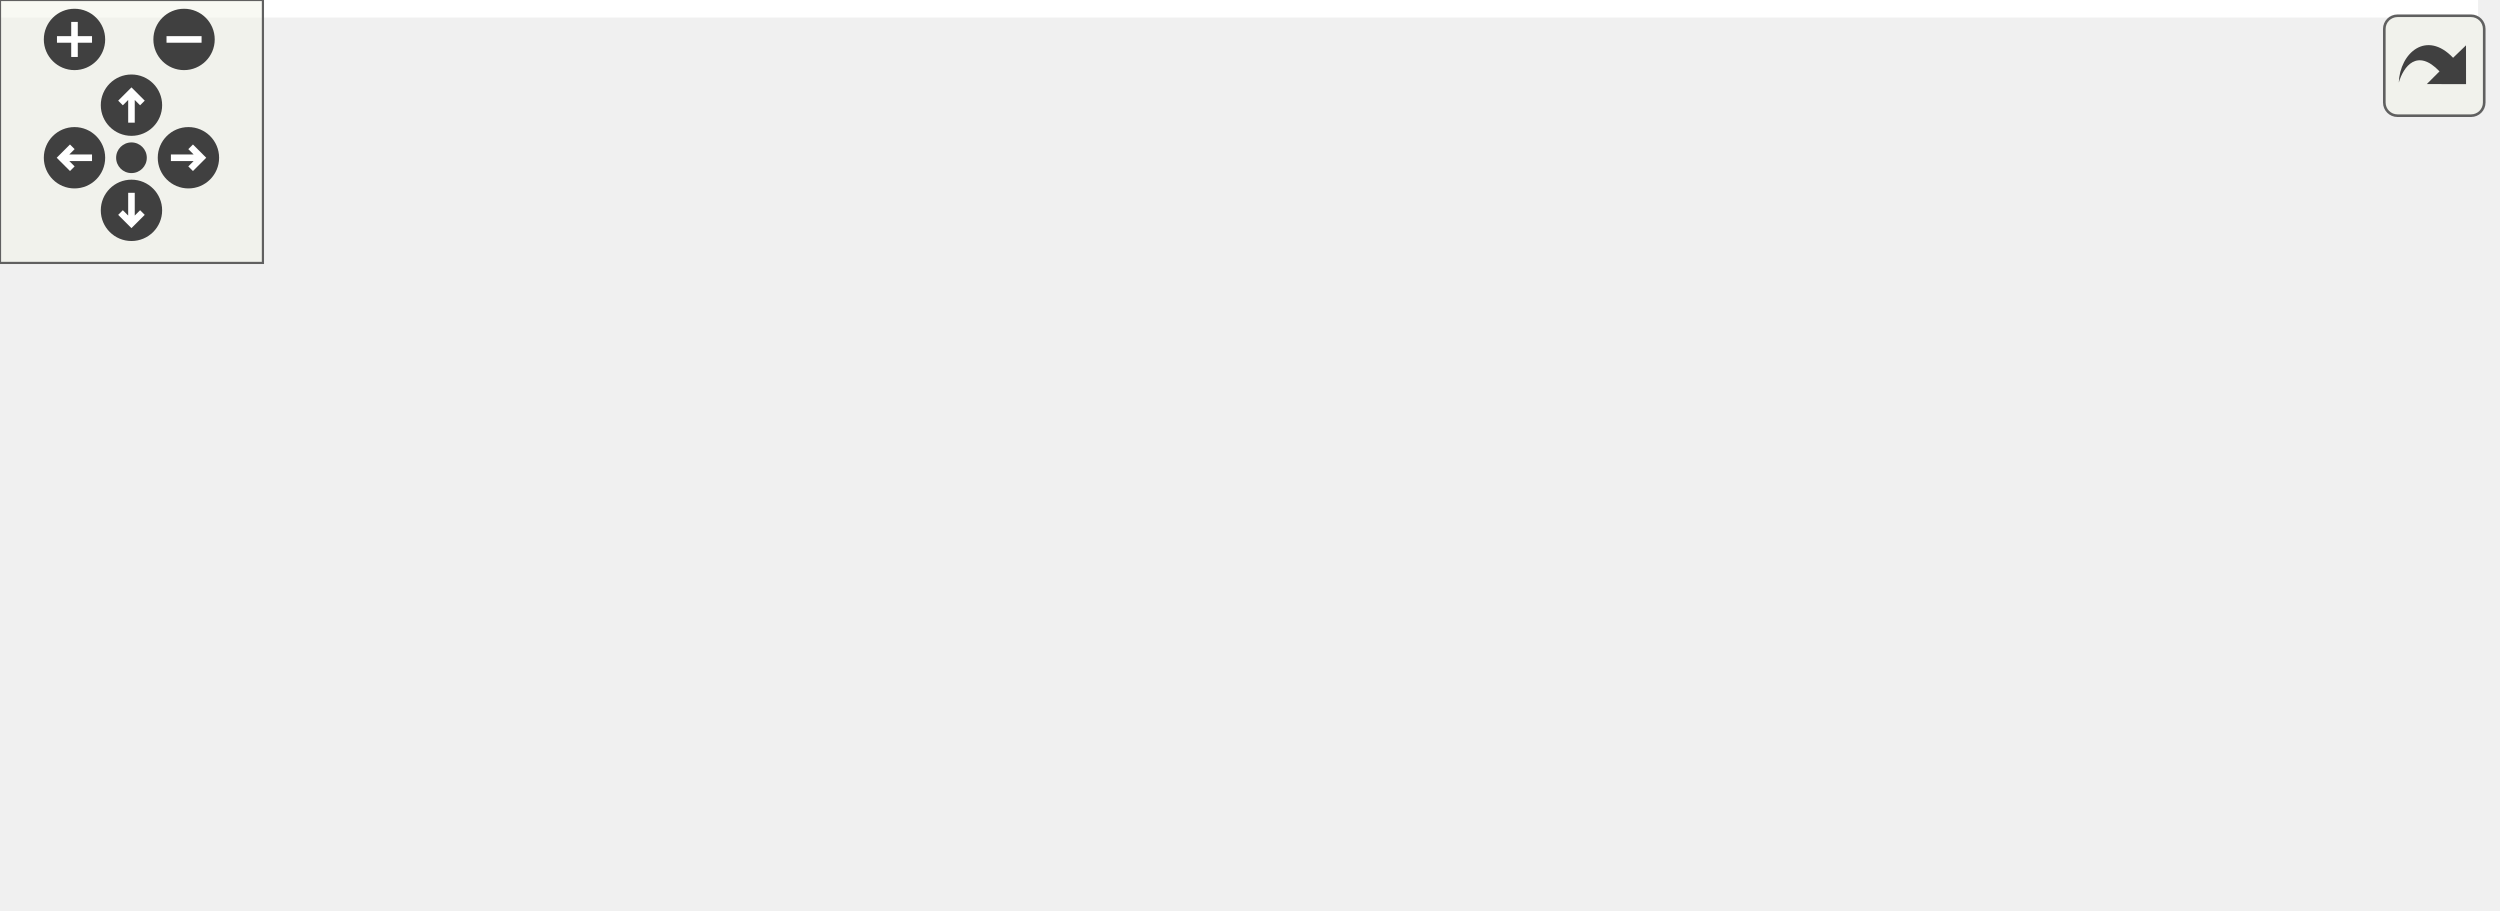
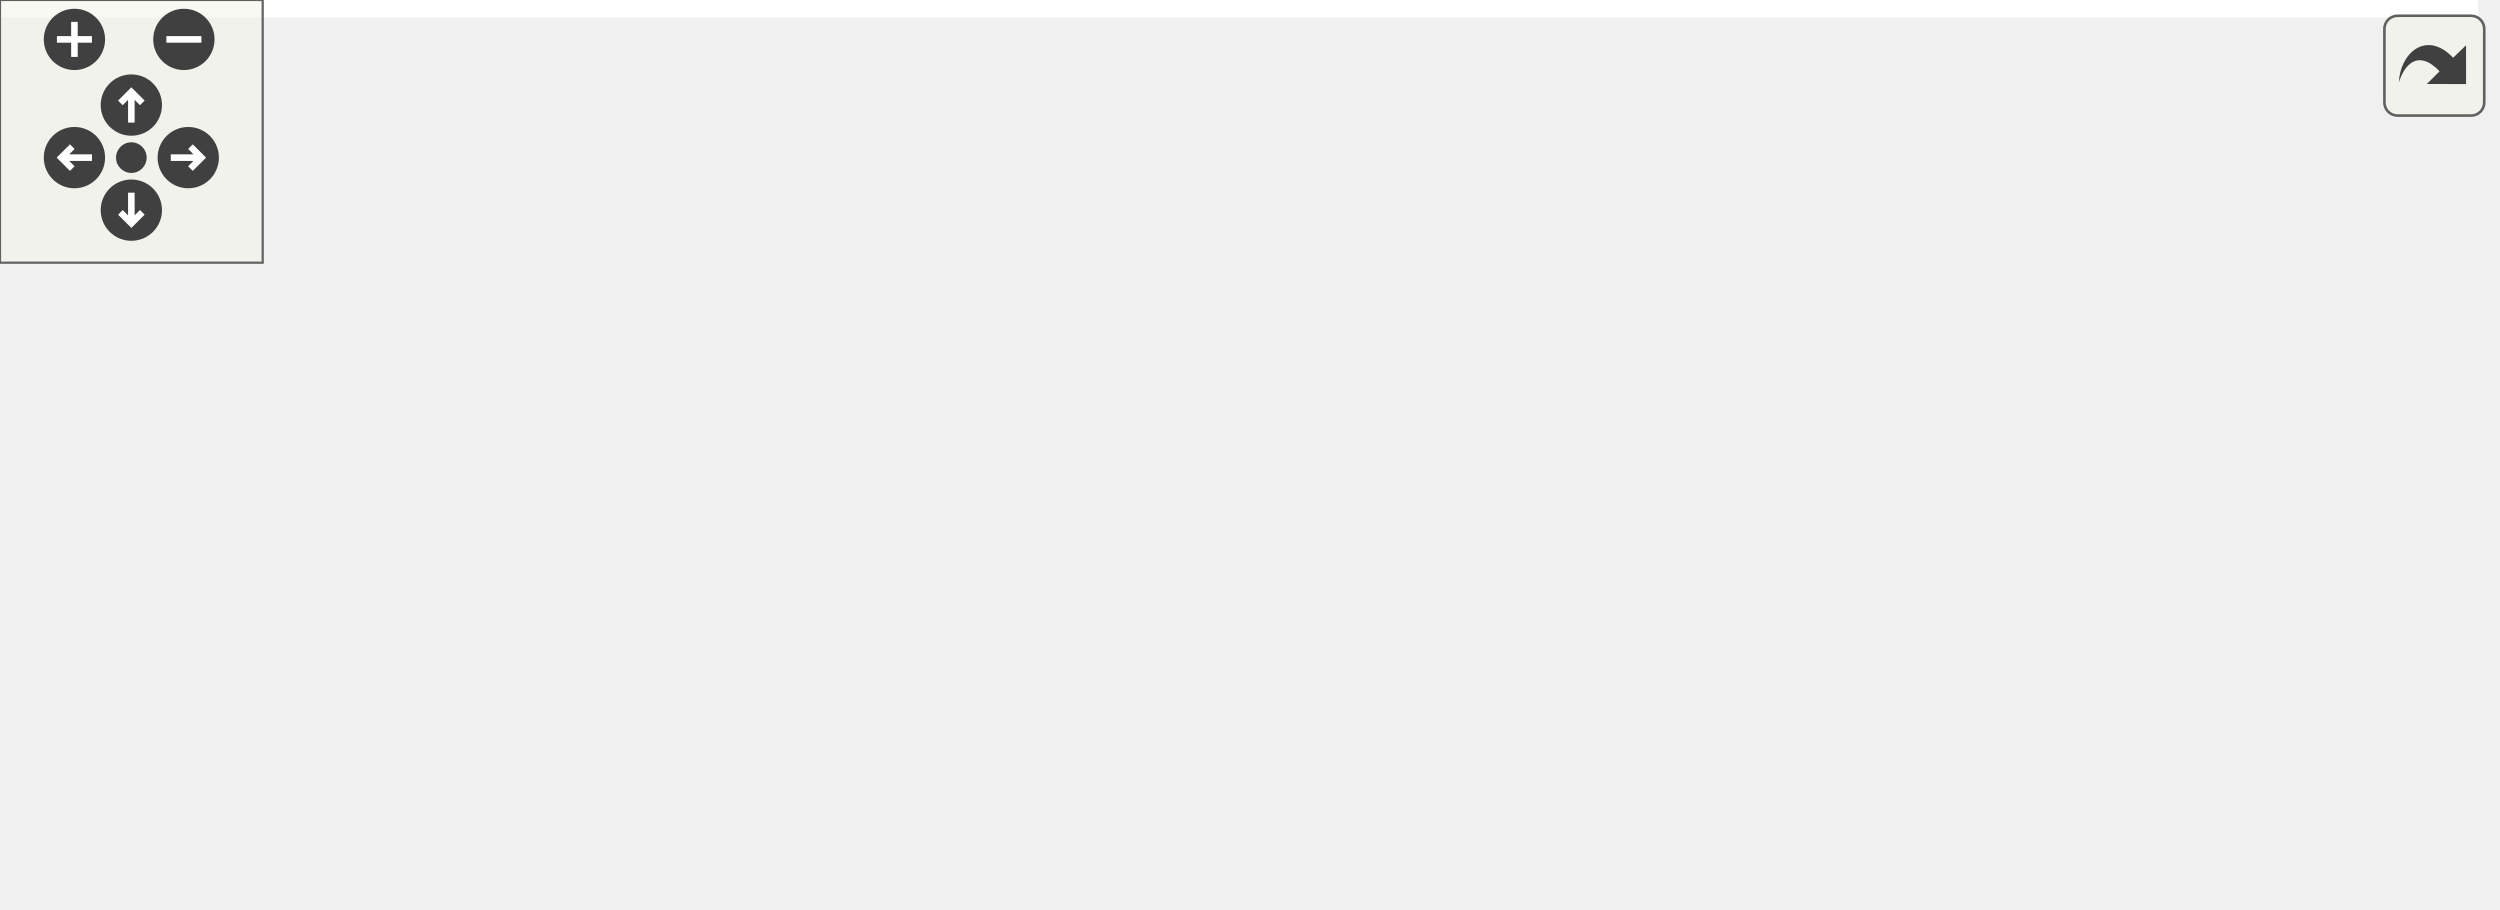
<svg xmlns="http://www.w3.org/2000/svg" xmlns:xlink="http://www.w3.org/1999/xlink" id="main" version="1.1" xml:space="preserve">
  <style type="text/css">
.edge:hover path { stroke: red; }
.edge:hover polygon { stroke: red; fill: red; }
</style>
  <defs>
    <circle id="rim" cx="0" cy="0" r="7" />
    <circle id="rim2" cx="0" cy="0" r="3.5" />
    <g id="zoomPlus">
      <use xlink:href="#rim" fill="#404040">
        <set attributeName="fill" to="#808080" begin="zoomplus.mouseover" end="zoomplus.mouseout" />
      </use>
      <path d="M-4,0h8M0,-4v8" fill="none" stroke="white" stroke-width="1.5" pointer-events="none" />
    </g>
    <g id="zoomMin">
      <use xlink:href="#rim" fill="#404040">
        <set attributeName="fill" to="#808080" begin="zoomminus.mouseover" end="zoomminus.mouseout" />
      </use>
      <path d="M-4,0h8" fill="none" stroke="white" stroke-width="1.5" pointer-events="none" />
    </g>
    <g id="dirArrow">
      <path fill="none" stroke="white" stroke-width="1.5" d="M0,-3.0v7 M-2.5,-0.5L0,-3.0L2.5,-0.5" />
    </g>
    <g id="resetDef">
      <use xlink:href="#rim2" fill="#404040">
        <set attributeName="fill" to="#808080" begin="reset.mouseover" end="reset.mouseout" />
      </use>
    </g>
  </defs>
  <svg id="graph" class="graph">
    <g id="viewport">
-       <polygon fill="#ffffff" stroke="transparent" points="-4,4 -4,-147 565.5,-147 565.5,4 -4,4" />
+       <polygon fill="#ffffff" stroke="transparent" points="-4,4 -4,-147 566,-147 566,4 -4,4" />
      <g id="node1" class="node">
-         <polygon fill="#bfbfbf" stroke="#000000" points="332.5,-123.5 332.5,-142.5 415.5,-142.5 415.5,-123.5 332.5,-123.5" />
-         <text text-anchor="middle" x="374" y="-130.5" font-family="Helvetica,sans-Serif" font-size="10.00" fill="#000000">thread_pool.h</text>
+         <polygon fill="#bfbfbf" stroke="#000000" points="147.5,-123.5 147.5,-142.5 230.5,-142.5 230.5,-123.5 147.5,-123.5" />
+         <text text-anchor="middle" x="189" y="-130.5" font-family="Helvetica,sans-Serif" font-size="10.00" fill="#000000">thread_pool.h</text>
      </g>
      <g id="node2" class="node">
-         <g id="a_node2">
+         <polygon fill="#ffffff" stroke="#bfbfbf" points="0,-62 0,-81 50,-81 50,-62 0,-62" />
+         <text text-anchor="middle" x="25" y="-69" font-family="Helvetica,sans-Serif" font-size="10.00" fill="#000000">atomic</text>
+       </g>
+       <g id="edge1" class="edge">
+         <path fill="none" stroke="#191970" d="M160.335,-123.462C134.041,-114.552 94.119,-100.616 60,-87 58.43,-86.373 56.826,-85.718 55.211,-85.047" />
+         <polygon fill="#191970" stroke="#191970" points="56.562,-81.818 45.992,-81.1 53.807,-88.253 56.562,-81.818" />
+       </g>
+       <g id="node3" class="node">
+         <polygon fill="#ffffff" stroke="#bfbfbf" points="68.5,-62 68.5,-81 115.5,-81 115.5,-62 68.5,-62" />
+         <text text-anchor="middle" x="92" y="-69" font-family="Helvetica,sans-Serif" font-size="10.00" fill="#000000">deque</text>
+       </g>
+       <g id="edge2" class="edge">
+         <path fill="none" stroke="#191970" d="M173.844,-123.391C158.326,-113.552 133.981,-98.117 115.872,-86.635" />
+         <polygon fill="#191970" stroke="#191970" points="117.37,-83.441 107.05,-81.042 113.621,-89.353 117.37,-83.441" />
+       </g>
+       <g id="node4" class="node">
+         <polygon fill="#ffffff" stroke="#bfbfbf" points="134,-62 134,-81 180,-81 180,-62 134,-62" />
+         <text text-anchor="middle" x="157" y="-69" font-family="Helvetica,sans-Serif" font-size="10.00" fill="#000000">future</text>
+       </g>
+       <g id="edge3" class="edge">
+         <path fill="none" stroke="#191970" d="M184,-123.391C179.424,-114.597 172.522,-101.331 166.842,-90.415" />
+         <polygon fill="#191970" stroke="#191970" points="169.791,-88.5 162.071,-81.245 163.582,-91.731 169.791,-88.5" />
+       </g>
+       <g id="node5" class="node">
+         <polygon fill="#ffffff" stroke="#bfbfbf" points="198.5,-62 198.5,-81 245.5,-81 245.5,-62 198.5,-62" />
+         <text text-anchor="middle" x="222" y="-69" font-family="Helvetica,sans-Serif" font-size="10.00" fill="#000000">vector</text>
+       </g>
+       <g id="edge4" class="edge">
+         <path fill="none" stroke="#191970" d="M194.156,-123.391C198.923,-114.507 206.138,-101.06 212.03,-90.081" />
+         <polygon fill="#191970" stroke="#191970" points="215.127,-91.711 216.771,-81.245 208.959,-88.402 215.127,-91.711" />
+       </g>
+       <g id="node6" class="node">
+         <g id="a_node6">
          <a xlink:href="maliput__copyable_8h.html" target="_top" xlink:title="Code in this file is inspired by: https://github.com/RobotLocomotion/drake/blob/master/common/drake_c...">
-             <polygon fill="#ffffff" stroke="#000000" points="0,-56.5 0,-86.5 140,-86.5 140,-56.5 0,-56.5" />
-             <text text-anchor="start" x="8" y="-74.5" font-family="Helvetica,sans-Serif" font-size="10.00" fill="#000000">maliput/common/maliput</text>
-             <text text-anchor="middle" x="70" y="-63.5" font-family="Helvetica,sans-Serif" font-size="10.00" fill="#000000">_copyable.h</text>
+             <polygon fill="#ffffff" stroke="#000000" points="264,-56.5 264,-86.5 404,-86.5 404,-56.5 264,-56.5" />
+             <text text-anchor="start" x="272" y="-74.5" font-family="Helvetica,sans-Serif" font-size="10.00" fill="#000000">maliput/common/maliput</text>
+             <text text-anchor="middle" x="334" y="-63.5" font-family="Helvetica,sans-Serif" font-size="10.00" fill="#000000">_copyable.h</text>
          </a>
        </g>
      </g>
-       <g id="edge1" class="edge">
-         <path fill="none" stroke="#191970" d="M332.368,-124.578C285.637,-115.124 208.709,-99.561 150.204,-87.725" />
-         <polygon fill="#191970" stroke="#191970" points="150.74,-84.263 140.245,-85.711 149.352,-91.124 150.74,-84.263" />
+       <g id="edge5" class="edge">
+         <path fill="none" stroke="#191970" d="M211.656,-123.391C232.28,-114.644 263.332,-101.473 288.992,-90.59" />
+         <polygon fill="#191970" stroke="#191970" points="290.69,-93.671 298.529,-86.545 287.956,-87.227 290.69,-93.671" />
      </g>
-       <g id="node3" class="node">
-         <g id="a_node3">
+       <g id="node7" class="node">
+         <g id="a_node7">
          <a xlink:href="maliput__throw_8h.html" target="_top" xlink:title="Code in this file is inspired by: https://github.com/RobotLocomotion/drake/blob/master/common/drake_t...">
-             <polygon fill="#ffffff" stroke="#000000" points="158,-56.5 158,-86.5 298,-86.5 298,-56.5 158,-56.5" />
-             <text text-anchor="start" x="166" y="-74.5" font-family="Helvetica,sans-Serif" font-size="10.00" fill="#000000">maliput/common/maliput</text>
-             <text text-anchor="middle" x="228" y="-63.5" font-family="Helvetica,sans-Serif" font-size="10.00" fill="#000000">_throw.h</text>
+             <polygon fill="#ffffff" stroke="#000000" points="422,-56.5 422,-86.5 562,-86.5 562,-56.5 422,-56.5" />
+             <text text-anchor="start" x="430" y="-74.5" font-family="Helvetica,sans-Serif" font-size="10.00" fill="#000000">maliput/common/maliput</text>
+             <text text-anchor="middle" x="492" y="-63.5" font-family="Helvetica,sans-Serif" font-size="10.00" fill="#000000">_throw.h</text>
          </a>
        </g>
      </g>
-       <g id="edge2" class="edge">
-         <path fill="none" stroke="#191970" d="M351.188,-123.391C330.33,-114.605 298.879,-101.357 272.978,-90.446" />
-         <polygon fill="#191970" stroke="#191970" points="274.29,-87.201 263.716,-86.545 271.573,-93.652 274.29,-87.201" />
-       </g>
-       <g id="node5" class="node">
-         <polygon fill="#ffffff" stroke="#bfbfbf" points="316,-62 316,-81 366,-81 366,-62 316,-62" />
-         <text text-anchor="middle" x="341" y="-69" font-family="Helvetica,sans-Serif" font-size="10.00" fill="#000000">atomic</text>
-       </g>
-       <g id="edge4" class="edge">
-         <path fill="none" stroke="#191970" d="M368.844,-123.391C364.077,-114.507 356.861,-101.06 350.97,-90.081" />
-         <polygon fill="#191970" stroke="#191970" points="354.041,-88.402 346.229,-81.245 347.873,-91.711 354.041,-88.402" />
-       </g>
-       <g id="node6" class="node">
-         <polygon fill="#ffffff" stroke="#bfbfbf" points="384.5,-62 384.5,-81 431.5,-81 431.5,-62 384.5,-62" />
-         <text text-anchor="middle" x="408" y="-69" font-family="Helvetica,sans-Serif" font-size="10.00" fill="#000000">deque</text>
-       </g>
-       <g id="edge5" class="edge">
-         <path fill="none" stroke="#191970" d="M379.312,-123.391C384.224,-114.507 391.658,-101.06 397.728,-90.081" />
-         <polygon fill="#191970" stroke="#191970" points="400.837,-91.69 402.613,-81.245 394.711,-88.303 400.837,-91.69" />
-       </g>
-       <g id="node7" class="node">
-         <polygon fill="#ffffff" stroke="#bfbfbf" points="450,-62 450,-81 496,-81 496,-62 450,-62" />
-         <text text-anchor="middle" x="473" y="-69" font-family="Helvetica,sans-Serif" font-size="10.00" fill="#000000">future</text>
-       </g>
      <g id="edge6" class="edge">
-         <path fill="none" stroke="#191970" d="M389.469,-123.391C405.452,-113.462 430.61,-97.833 449.143,-86.32" />
-         <polygon fill="#191970" stroke="#191970" points="450.992,-89.292 457.64,-81.042 447.298,-83.346 450.992,-89.292" />
+         <path fill="none" stroke="#191970" d="M230.813,-124.513C277.39,-115.059 353.78,-99.555 411.946,-87.749" />
+         <polygon fill="#191970" stroke="#191970" points="412.745,-91.158 421.849,-85.739 411.353,-84.298 412.745,-91.158" />
      </g>
      <g id="node8" class="node">
-         <polygon fill="#ffffff" stroke="#bfbfbf" points="514.5,-62 514.5,-81 561.5,-81 561.5,-62 514.5,-62" />
-         <text text-anchor="middle" x="538" y="-69" font-family="Helvetica,sans-Serif" font-size="10.00" fill="#000000">vector</text>
+         <polygon fill="#ffffff" stroke="#bfbfbf" points="470,-.5 470,-19.5 514,-19.5 514,-.5 470,-.5" />
+         <text text-anchor="middle" x="492" y="-7.5" font-family="Helvetica,sans-Serif" font-size="10.00" fill="#000000">string</text>
      </g>
      <g id="edge7" class="edge">
-         <path fill="none" stroke="#191970" d="M403.978,-123.436C430.741,-114.67 470.867,-100.967 505,-87 506.391,-86.431 507.808,-85.834 509.235,-85.219" />
-         <polygon fill="#191970" stroke="#191970" points="510.914,-88.301 518.602,-81.011 508.046,-81.916 510.914,-88.301" />
-       </g>
-       <g id="node4" class="node">
-         <polygon fill="#ffffff" stroke="#bfbfbf" points="206,-.5 206,-19.5 250,-19.5 250,-.5 206,-.5" />
-         <text text-anchor="middle" x="228" y="-7.5" font-family="Helvetica,sans-Serif" font-size="10.00" fill="#000000">string</text>
-       </g>
-       <g id="edge3" class="edge">
-         <path fill="none" stroke="#191970" d="M228,-56.298C228,-48.383 228,-38.604 228,-30.076" />
-         <polygon fill="#191970" stroke="#191970" points="231.5,-29.847 228,-19.847 224.5,-29.847 231.5,-29.847" />
+         <path fill="none" stroke="#191970" d="M492,-56.298C492,-48.383 492,-38.604 492,-30.076" />
+         <polygon fill="#191970" stroke="#191970" points="495.5,-29.847 492,-19.847 488.5,-29.847 495.5,-29.847" />
      </g>
    </g>
  </svg>
  <g id="navigator" transform="translate(0 0)" fill="#404254">
    <rect fill="#f2f5e9" fill-opacity="0.5" stroke="#606060" stroke-width=".5" x="0" y="0" width="60" height="60" />
    <use id="zoomplus" xlink:href="#zoomPlus" x="17" y="9" />
    <use id="zoomminus" xlink:href="#zoomMin" x="42" y="9" />
    <use id="reset" xlink:href="#resetDef" x="30" y="36" />
    <g id="arrowUp" xlink:href="#dirArrow" transform="translate(30 24)">
      <use xlink:href="#rim" fill="#404040">
        <set attributeName="fill" to="#808080" begin="arrowUp.mouseover" end="arrowUp.mouseout" />
      </use>
      <path fill="none" stroke="white" stroke-width="1.5" d="M0,-3.0v7 M-2.5,-0.5L0,-3.0L2.5,-0.5" />
    </g>
    <g id="arrowRight" xlink:href="#dirArrow" transform="rotate(90) translate(36 -43)">
      <use xlink:href="#rim" fill="#404040">
        <set attributeName="fill" to="#808080" begin="arrowRight.mouseover" end="arrowRight.mouseout" />
      </use>
      <path fill="none" stroke="white" stroke-width="1.5" d="M0,-3.0v7 M-2.5,-0.5L0,-3.0L2.5,-0.5" />
    </g>
    <g id="arrowDown" xlink:href="#dirArrow" transform="rotate(180) translate(-30 -48)">
      <use xlink:href="#rim" fill="#404040">
        <set attributeName="fill" to="#808080" begin="arrowDown.mouseover" end="arrowDown.mouseout" />
      </use>
      <path fill="none" stroke="white" stroke-width="1.5" d="M0,-3.0v7 M-2.5,-0.5L0,-3.0L2.5,-0.5" />
    </g>
    <g id="arrowLeft" xlink:href="#dirArrow" transform="rotate(270) translate(-36 17)">
      <use xlink:href="#rim" fill="#404040">
        <set attributeName="fill" to="#808080" begin="arrowLeft.mouseover" end="arrowLeft.mouseout" />
      </use>
      <path fill="none" stroke="white" stroke-width="1.5" d="M0,-3.0v7 M-2.5,-0.5L0,-3.0L2.5,-0.5" />
    </g>
  </g>
  <svg viewBox="0 0 15 15" width="100%" height="30px" preserveAspectRatio="xMaxYMin meet">
    <g id="arrow_out" transform="scale(0.3 0.3)">
      <a xlink:href="thread__pool_8h__incl_org.svg" target="_base">
        <rect id="button" ry="5" rx="5" y="6" x="6" height="38" width="38" fill="#f2f5e9" fill-opacity="0.5" stroke="#606060" stroke-width="1.0" />
        <path id="arrow" d="M 11.5,31.437 C 11.94,20.098 22.043,11.323 32.159,21.979 L 37.069,17.246 C 37.069,17.246 37.088,32 37.088,32 L 22.16,31.978 C 22.16,31.978 26.998,27.14 26.998,27.14 C 18.529,18.264 13.292,25.23 11.5,31.437 z" style="fill:#404040;" />
      </a>
    </g>
  </svg>
</svg>
